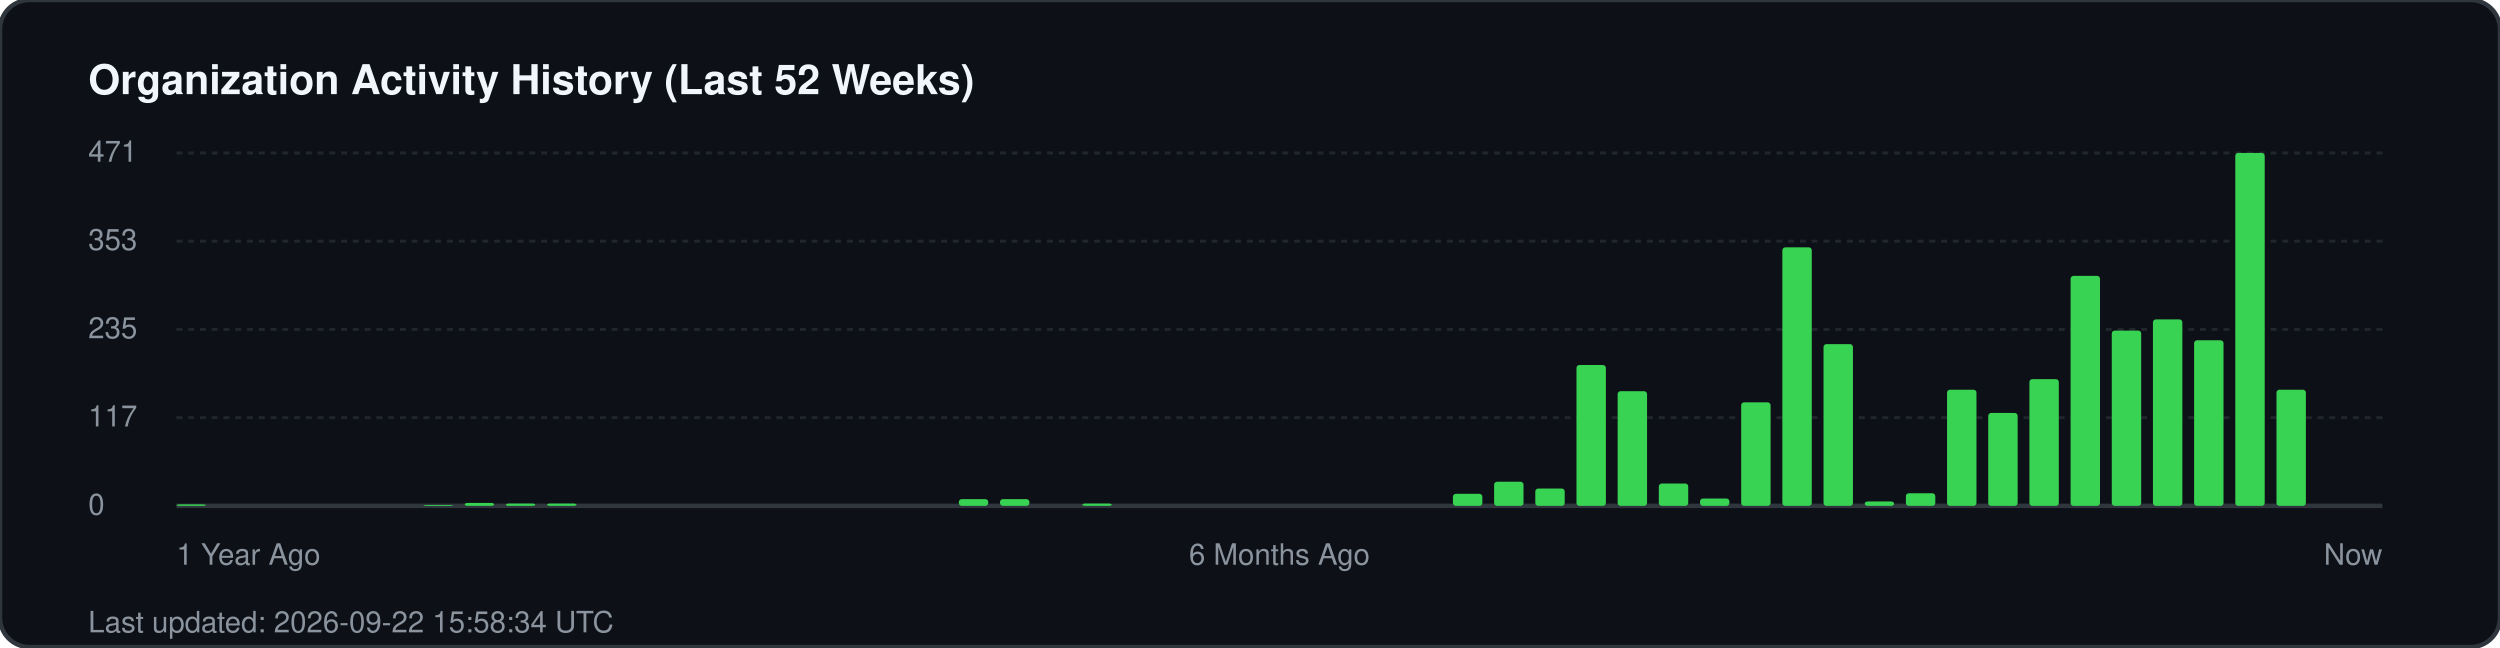
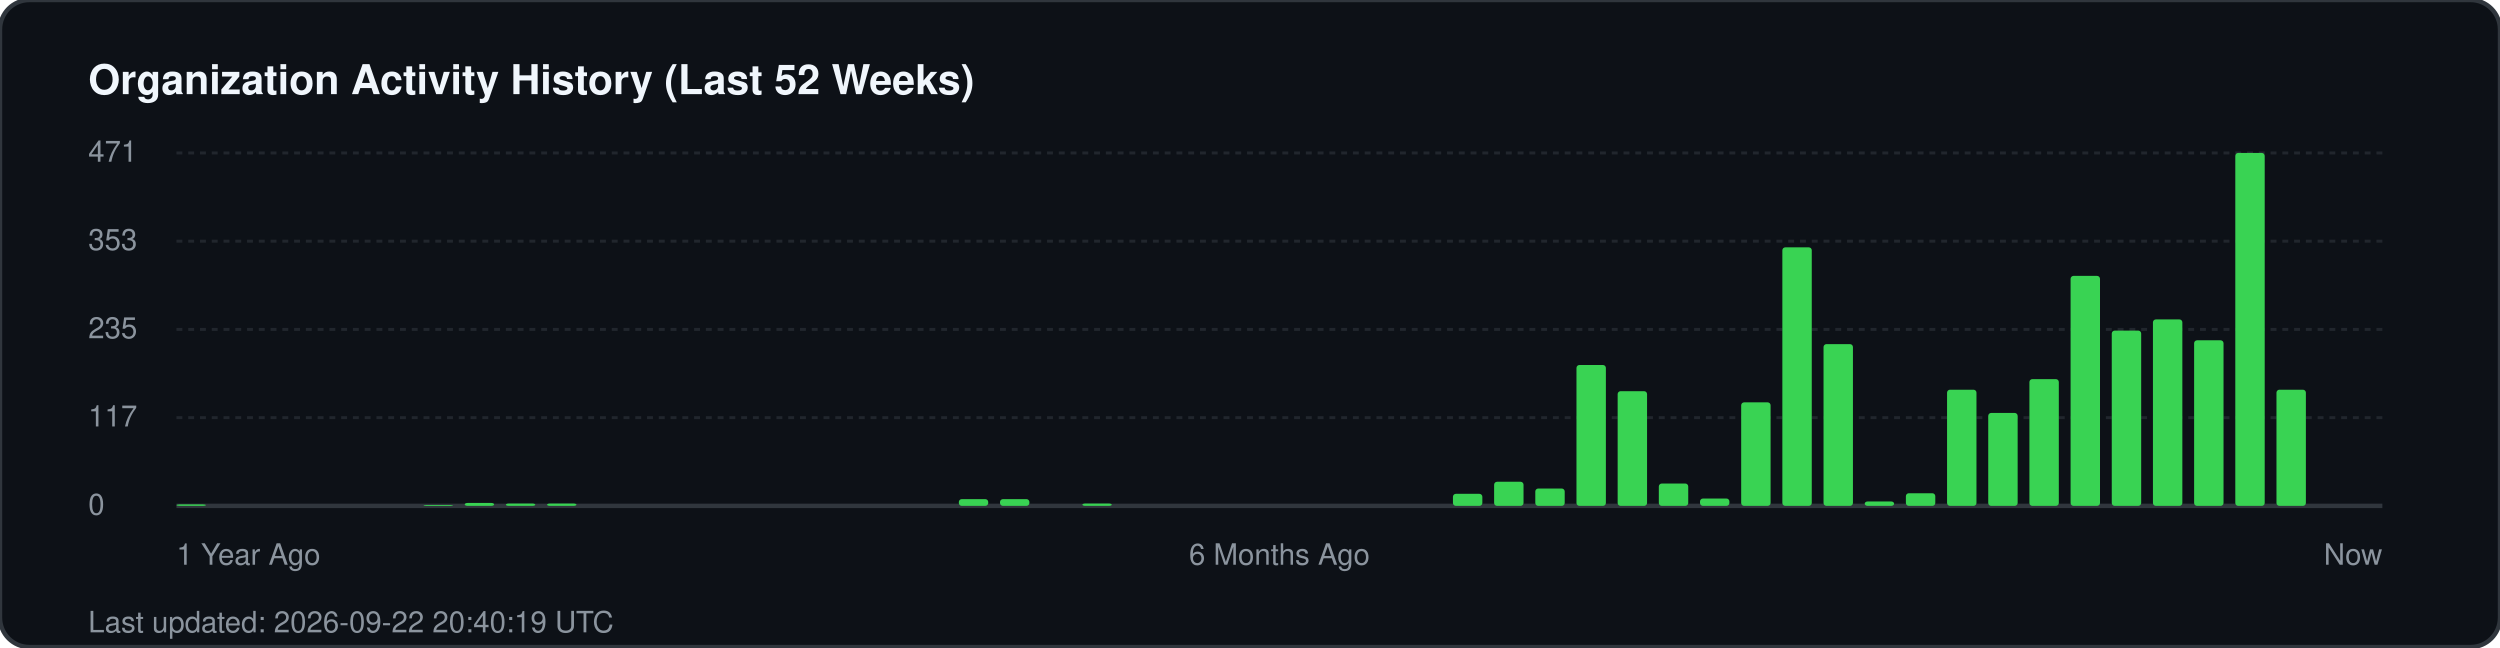
<svg xmlns="http://www.w3.org/2000/svg" width="850" height="220" viewBox="0 0 850 220" fill="none">
  <rect width="850" height="220" rx="10" fill="#0d1117" stroke="#30363d" stroke-width="1.5" />
  <text x="30" y="32" fill="#f0f6fc" font-family="-apple-system, BlinkMacSystemFont, 'Segoe UI', Helvetica, Arial, sans-serif" font-size="14" font-weight="700">Organization Activity History (Last 52 Weeks)</text>
  <g fill="#8b949e" font-family="-apple-system, BlinkMacSystemFont, 'Segoe UI', Helvetica, Arial, sans-serif" font-size="10">
    <text x="30" y="55">471</text>
    <line x1="60" y1="52" x2="810" y2="52" stroke="#21262d" stroke-width="1" stroke-dasharray="2 2" />
    <text x="30" y="85">353</text>
    <line x1="60" y1="82" x2="810" y2="82" stroke="#21262d" stroke-width="1" stroke-dasharray="2 2" />
    <text x="30" y="115">235</text>
    <line x1="60" y1="112" x2="810" y2="112" stroke="#21262d" stroke-width="1" stroke-dasharray="2 2" />
    <text x="30" y="145">117</text>
    <line x1="60" y1="142" x2="810" y2="142" stroke="#21262d" stroke-width="1" stroke-dasharray="2 2" />
    <text x="30" y="175">0</text>
    <line x1="60" y1="172" x2="810" y2="172" stroke="#30363d" stroke-width="1.5" />
  </g>
  <g transform="translate(60, 0)">
    <rect x="0.0" y="171.5" width="10" height="0.5" fill="#39d353" rx="1" />
    <rect x="84.0" y="171.7" width="10" height="0.3" fill="#39d353" rx="1" />
    <rect x="98.0" y="171.0" width="10" height="1.0" fill="#39d353" rx="1" />
    <rect x="112.0" y="171.2" width="10" height="0.8" fill="#39d353" rx="1" />
    <rect x="126.0" y="171.2" width="10" height="0.8" fill="#39d353" rx="1" />
    <rect x="266.0" y="169.7" width="10" height="2.3" fill="#39d353" rx="1" />
    <rect x="280.0" y="169.7" width="10" height="2.3" fill="#39d353" rx="1" />
    <rect x="308.0" y="171.2" width="10" height="0.8" fill="#39d353" rx="1" />
    <rect x="434.0" y="167.9" width="10" height="4.1" fill="#39d353" rx="1" />
    <rect x="448.0" y="163.8" width="10" height="8.2" fill="#39d353" rx="1" />
    <rect x="462.0" y="166.1" width="10" height="5.9" fill="#39d353" rx="1" />
    <rect x="476.0" y="124.1" width="10" height="47.9" fill="#39d353" rx="1" />
    <rect x="490.0" y="133.0" width="10" height="39.0" fill="#39d353" rx="1" />
    <rect x="504.0" y="164.4" width="10" height="7.6" fill="#39d353" rx="1" />
    <rect x="518.0" y="169.5" width="10" height="2.5" fill="#39d353" rx="1" />
    <rect x="532.0" y="136.8" width="10" height="35.2" fill="#39d353" rx="1" />
    <rect x="546.0" y="84.1" width="10" height="87.9" fill="#39d353" rx="1" />
    <rect x="560.0" y="117.0" width="10" height="55.0" fill="#39d353" rx="1" />
    <rect x="574.0" y="170.5" width="10" height="1.5" fill="#39d353" rx="1" />
    <rect x="588.0" y="167.7" width="10" height="4.3" fill="#39d353" rx="1" />
    <rect x="602.0" y="132.5" width="10" height="39.5" fill="#39d353" rx="1" />
    <rect x="616.0" y="140.4" width="10" height="31.6" fill="#39d353" rx="1" />
    <rect x="630.0" y="128.9" width="10" height="43.1" fill="#39d353" rx="1" />
    <rect x="644.0" y="93.8" width="10" height="78.2" fill="#39d353" rx="1" />
    <rect x="658.0" y="112.4" width="10" height="59.6" fill="#39d353" rx="1" />
    <rect x="672.0" y="108.6" width="10" height="63.4" fill="#39d353" rx="1" />
    <rect x="686.0" y="115.7" width="10" height="56.3" fill="#39d353" rx="1" />
    <rect x="700.0" y="52.0" width="10" height="120.0" fill="#39d353" rx="1" />
    <rect x="714.0" y="132.5" width="10" height="39.5" fill="#39d353" rx="1" />
  </g>
  <g transform="translate(60, 192)" fill="#8b949e" font-family="-apple-system, BlinkMacSystemFont, 'Segoe UI', Helvetica, Arial, sans-serif" font-size="10">
    <text x="0">1 Year Ago</text>
    <text x="375" text-anchor="middle">6 Months Ago</text>
    <text x="750" text-anchor="end">Now</text>
  </g>
-   <text x="30" y="215" fill="#8b949e" font-family="-apple-system, BlinkMacSystemFont, 'Segoe UI', Helvetica, Arial, sans-serif" font-size="10">Last updated: 2026-09-22 15:58:34 UTC</text>
+   <text x="30" y="215" fill="#8b949e" font-family="-apple-system, BlinkMacSystemFont, 'Segoe UI', Helvetica, Arial, sans-serif" font-size="10">Last updated: 2026-09-22 20:40:19 UTC</text>
</svg>
